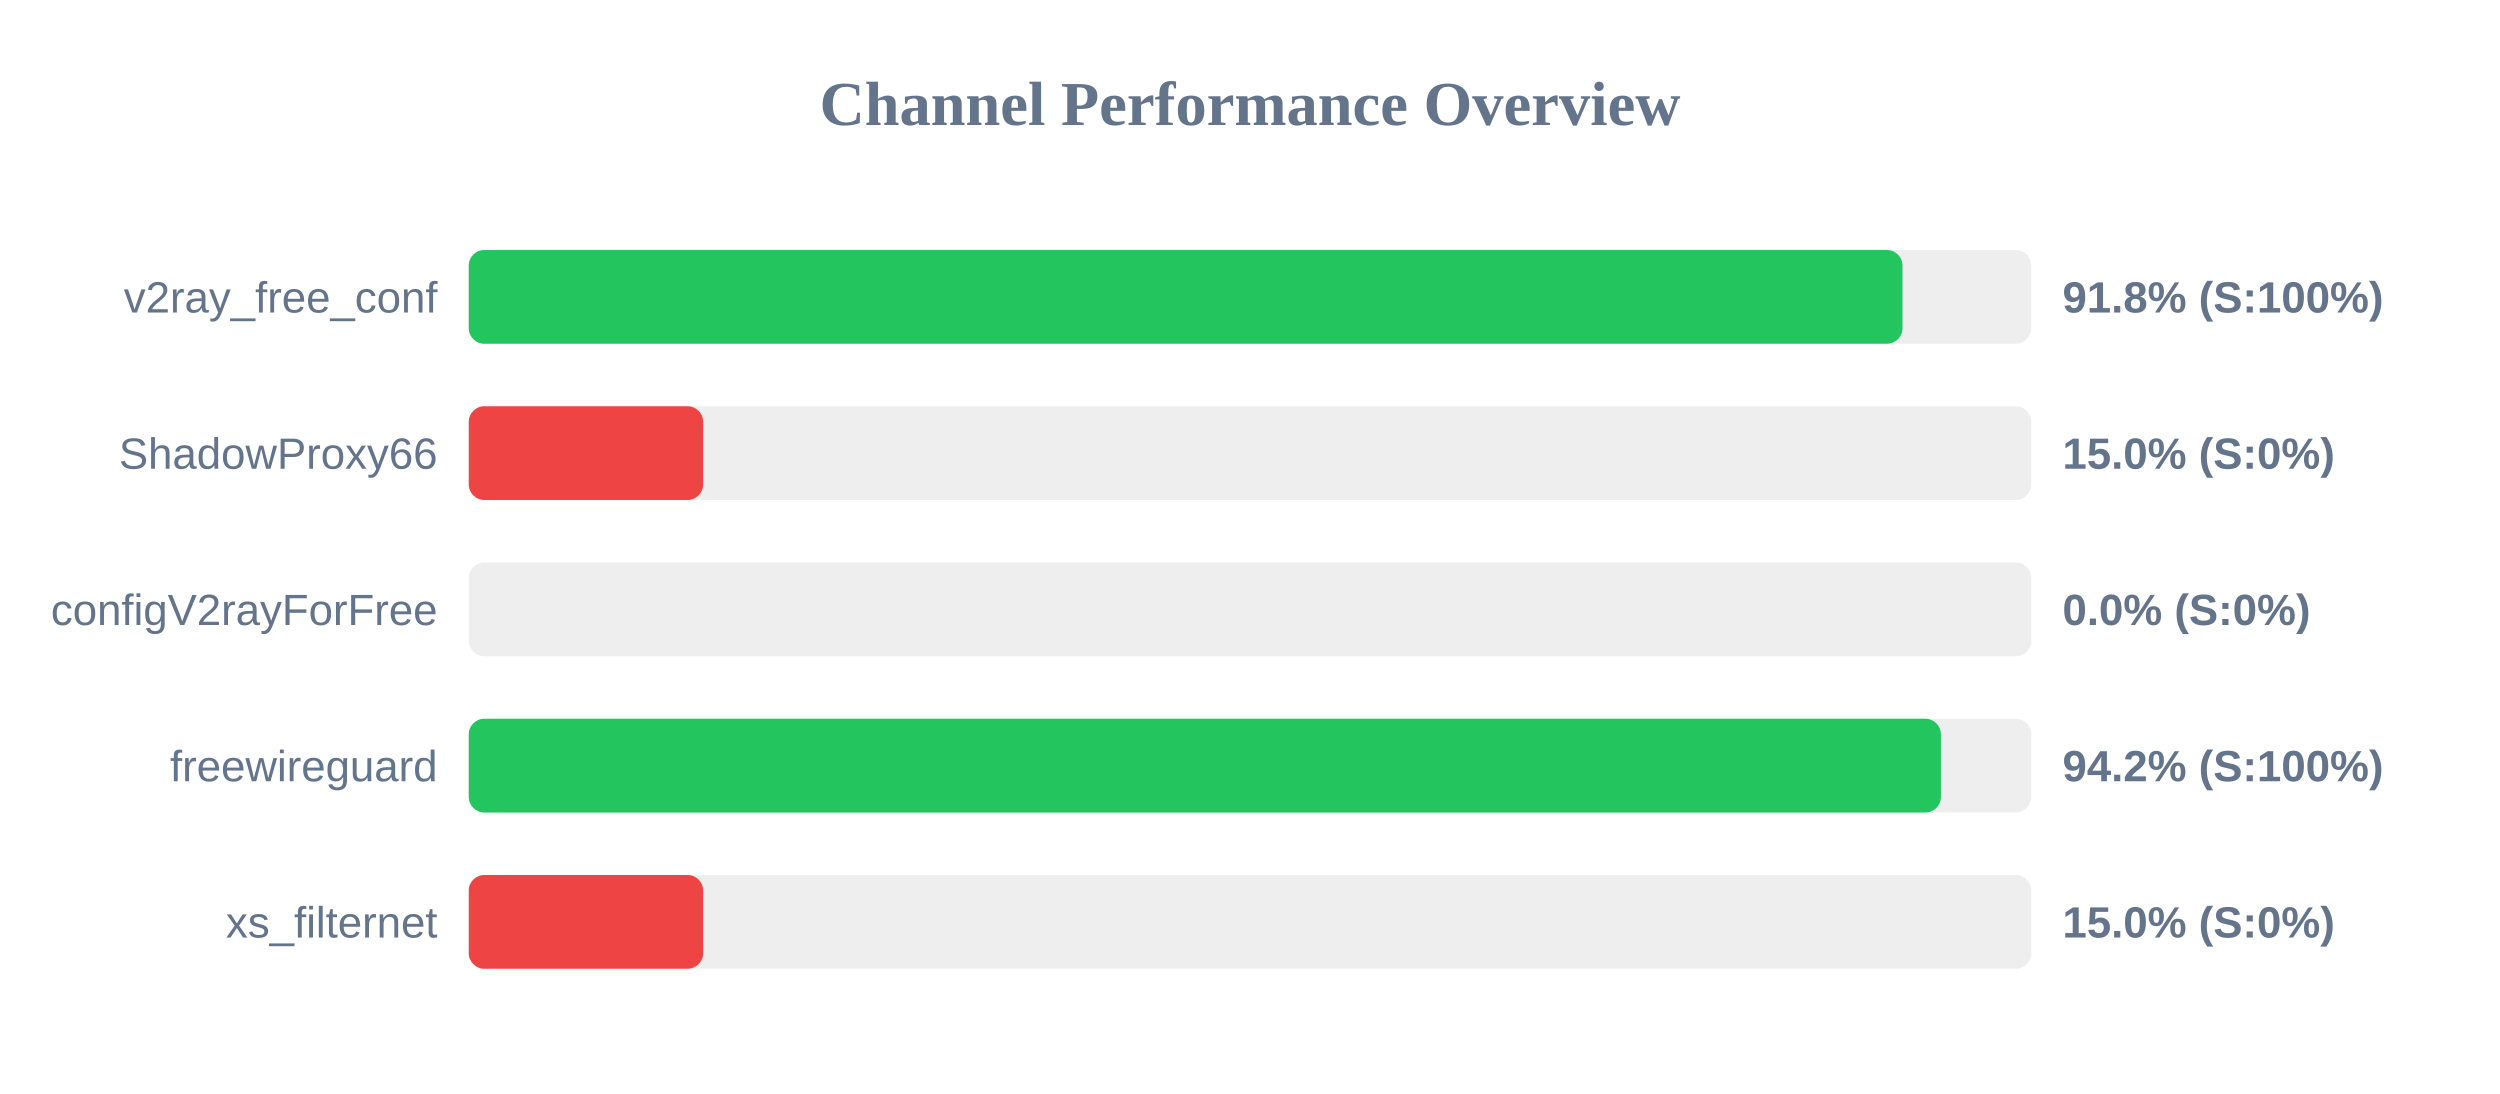
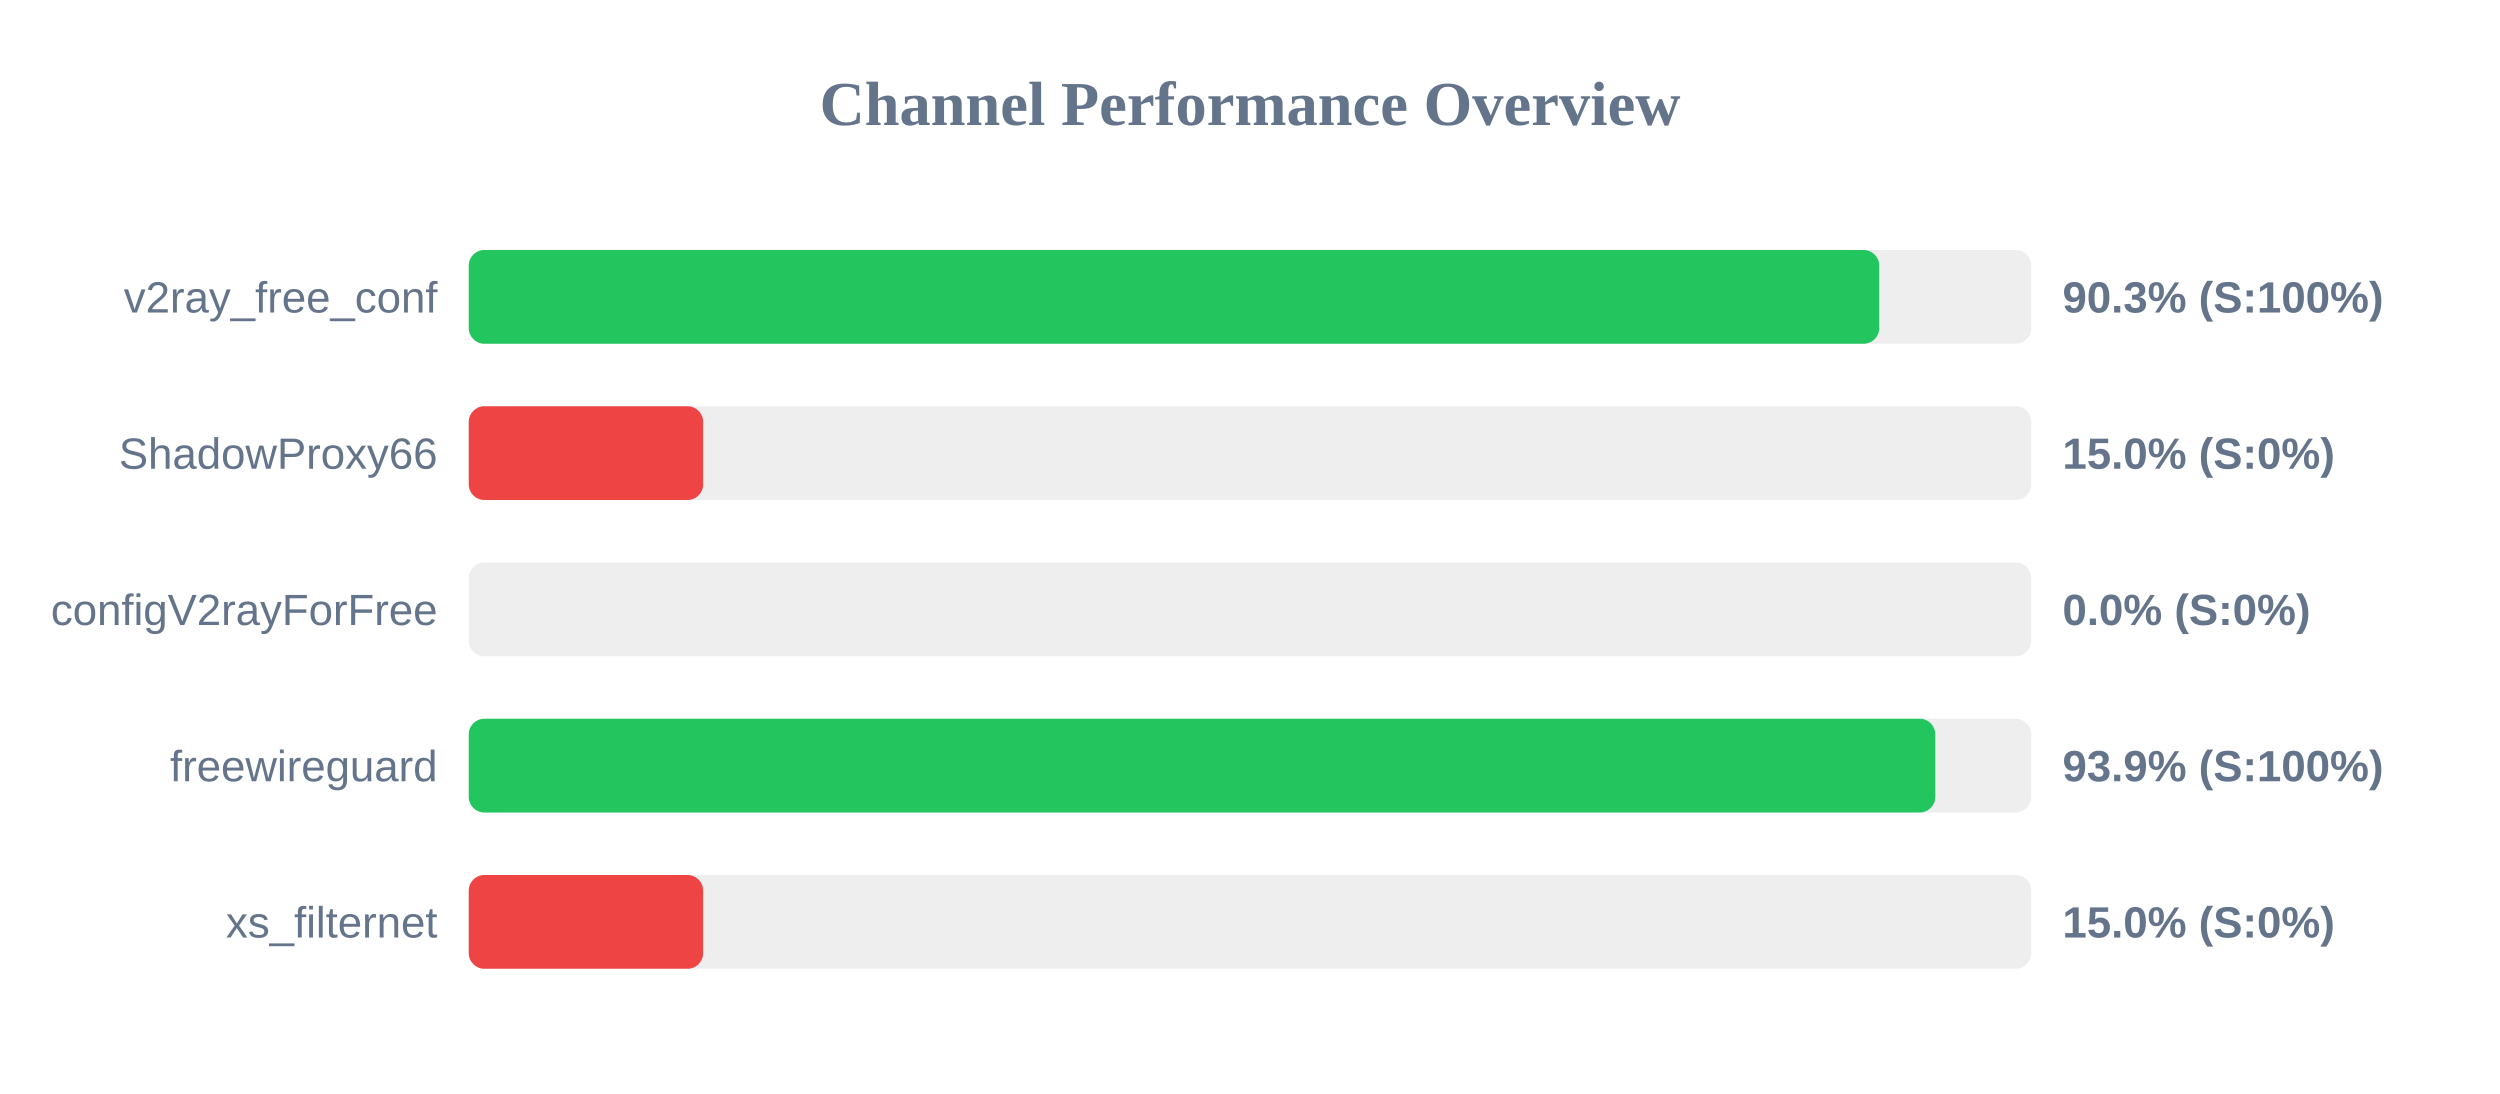
<svg xmlns="http://www.w3.org/2000/svg" width="800" height="350" version="1.1">
  <style>
        .row { font: 14px Arial; fill: #64748b; }
        .score { font: bold 14px Arial; fill: #64748b; }
    </style>
  <text x="400" y="40" text-anchor="middle" font-size="20px" font-weight="bold" fill="#64748b">Channel Performance Overview</text>
  <rect x="150" y="80" width="500" height="30" fill="#eee" rx="5" />
-   <rect x="150" y="80" width="458.8" height="30" fill="#22c55e" rx="5" />
+   <rect x="150" y="80" width="451.35" height="30" fill="#22c55e" rx="5" />
  <text x="140" y="100" text-anchor="end" class="row">v2ray_free_conf</text>
-   <text x="660" y="100" text-anchor="start" class="score">91.8% (S:100%)</text>
+   <text x="660" y="100" text-anchor="start" class="score">90.3% (S:100%)</text>
  <rect x="150" y="130" width="500" height="30" fill="#eee" rx="5" />
  <rect x="150" y="130" width="75.0" height="30" fill="#ef4444" rx="5" />
  <text x="140" y="150" text-anchor="end" class="row">ShadowProxy66</text>
  <text x="660" y="150" text-anchor="start" class="score">15.0% (S:0%)</text>
  <rect x="150" y="180" width="500" height="30" fill="#eee" rx="5" />
  <rect x="150" y="180" width="0.0" height="30" fill="#ef4444" rx="5" />
  <text x="140" y="200" text-anchor="end" class="row">configV2rayForFree</text>
  <text x="660" y="200" text-anchor="start" class="score">0.0% (S:0%)</text>
  <rect x="150" y="230" width="500" height="30" fill="#eee" rx="5" />
-   <rect x="150" y="230" width="471.1" height="30" fill="#22c55e" rx="5" />
+   <rect x="150" y="230" width="469.3" height="30" fill="#22c55e" rx="5" />
  <text x="140" y="250" text-anchor="end" class="row">freewireguard</text>
-   <text x="660" y="250" text-anchor="start" class="score">94.2% (S:100%)</text>
+   <text x="660" y="250" text-anchor="start" class="score">93.9% (S:100%)</text>
  <rect x="150" y="280" width="500" height="30" fill="#eee" rx="5" />
  <rect x="150" y="280" width="75.0" height="30" fill="#ef4444" rx="5" />
  <text x="140" y="300" text-anchor="end" class="row">xs_filternet</text>
  <text x="660" y="300" text-anchor="start" class="score">15.0% (S:0%)</text>
</svg>
